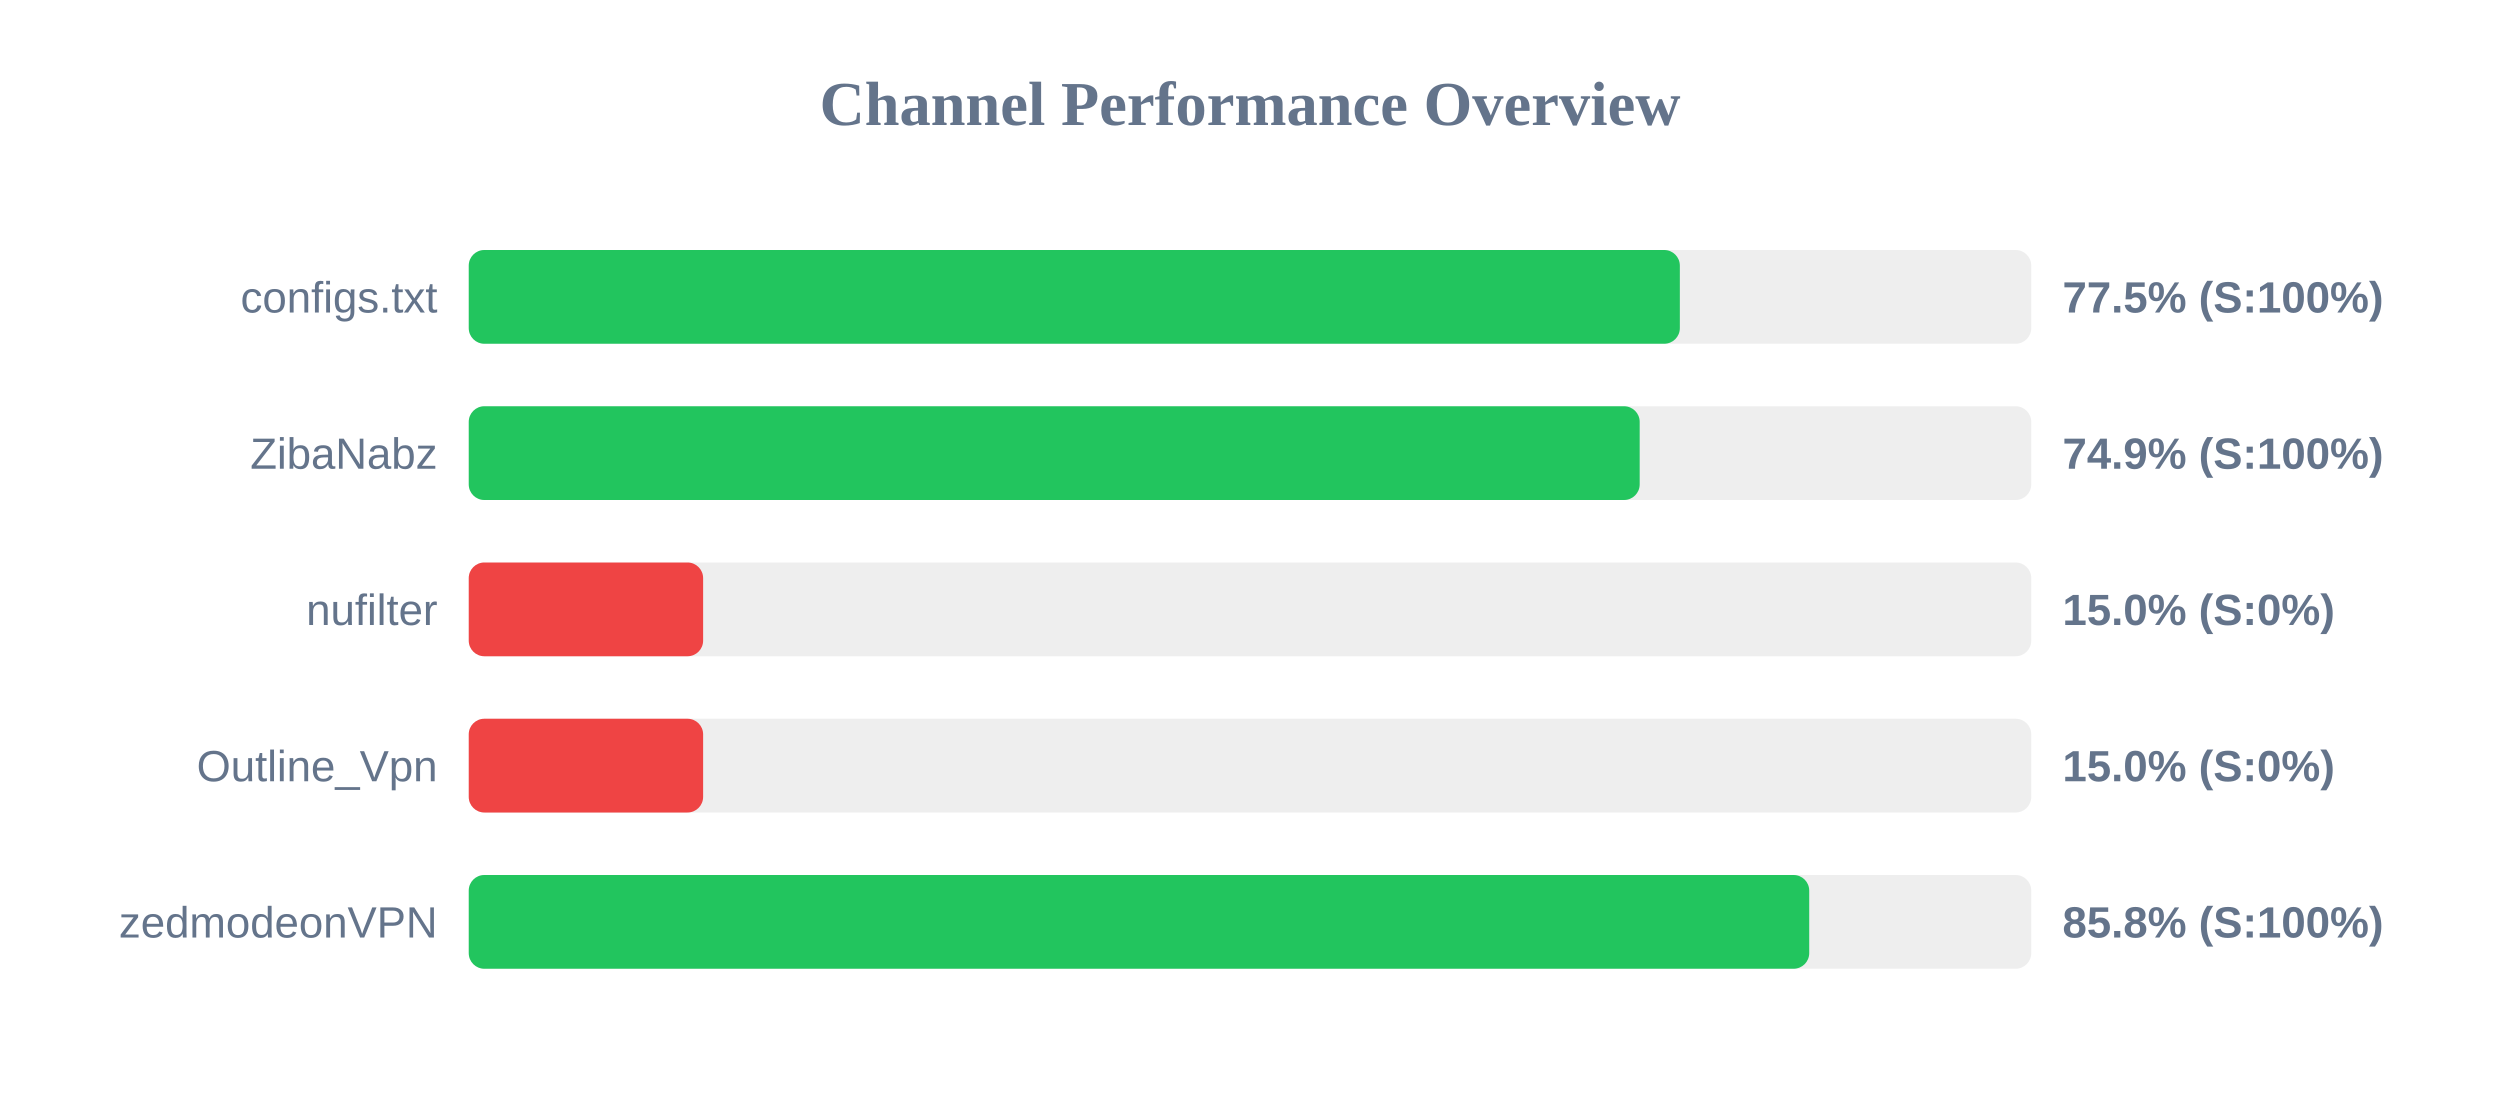
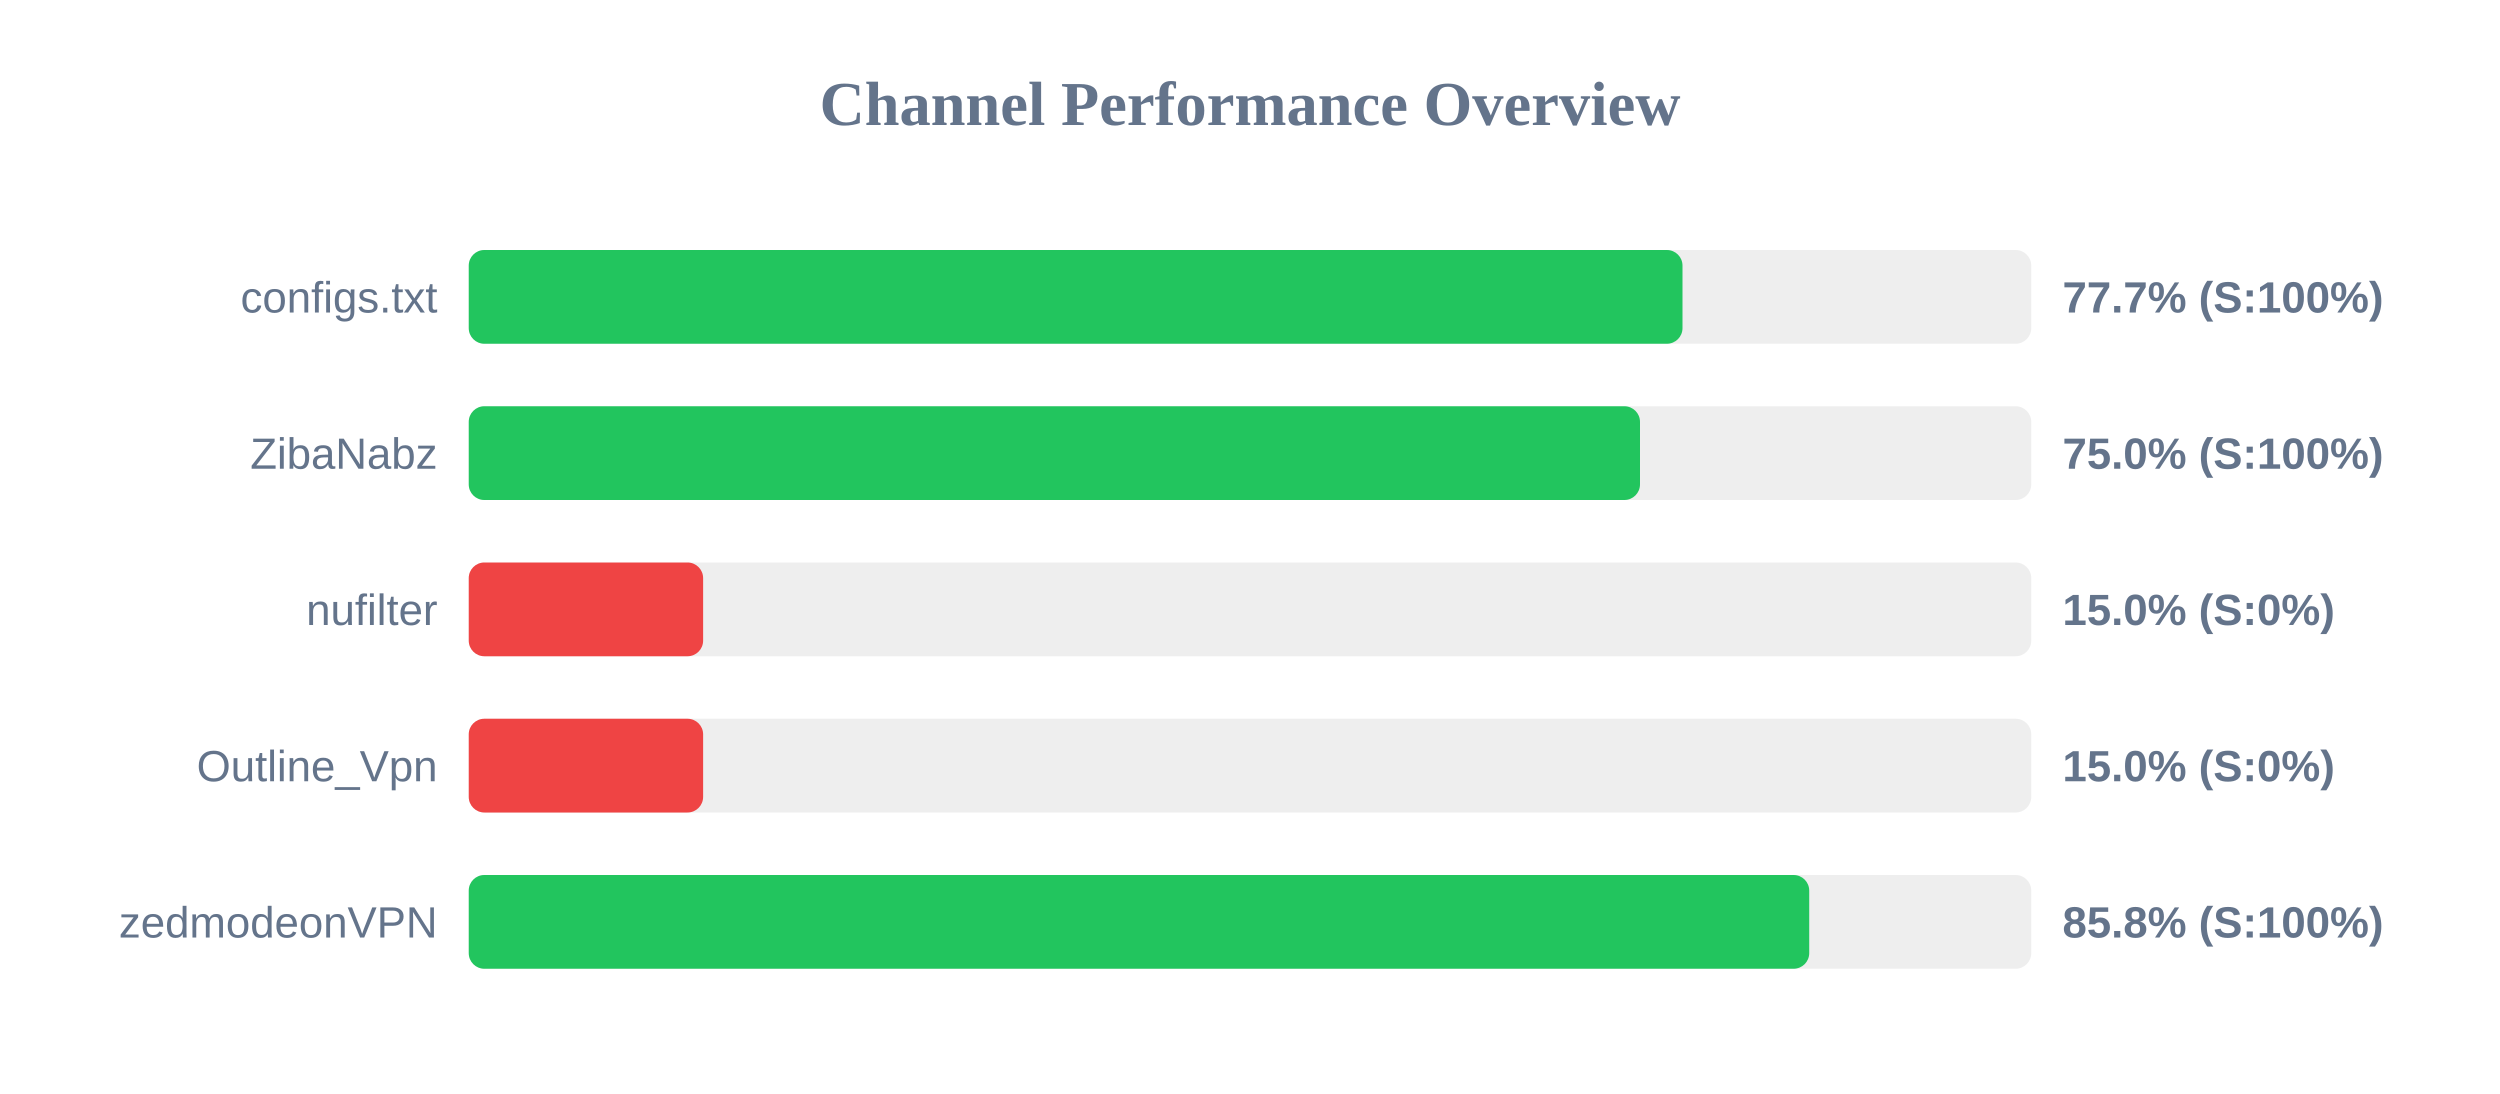
<svg xmlns="http://www.w3.org/2000/svg" width="800" height="350" version="1.1">
  <style>
        .row { font: 14px Arial; fill: #64748b; }
        .score { font: bold 14px Arial; fill: #64748b; }
    </style>
  <text x="400" y="40" text-anchor="middle" font-size="20px" font-weight="bold" fill="#64748b">Channel Performance Overview</text>
  <rect x="150" y="80" width="500" height="30" fill="#eee" rx="5" />
-   <rect x="150" y="80" width="387.55" height="30" fill="#22c55e" rx="5" />
+   <rect x="150" y="80" width="388.4" height="30" fill="#22c55e" rx="5" />
  <text x="140" y="100" text-anchor="end" class="row">configs.txt</text>
-   <text x="660" y="100" text-anchor="start" class="score">77.5% (S:100%)</text>
+   <text x="660" y="100" text-anchor="start" class="score">77.7% (S:100%)</text>
  <rect x="150" y="130" width="500" height="30" fill="#eee" rx="5" />
-   <rect x="150" y="130" width="374.7" height="30" fill="#22c55e" rx="5" />
+   <rect x="150" y="130" width="374.8" height="30" fill="#22c55e" rx="5" />
  <text x="140" y="150" text-anchor="end" class="row">ZibaNabz</text>
-   <text x="660" y="150" text-anchor="start" class="score">74.9% (S:100%)</text>
+   <text x="660" y="150" text-anchor="start" class="score">75.0% (S:100%)</text>
  <rect x="150" y="180" width="500" height="30" fill="#eee" rx="5" />
  <rect x="150" y="180" width="75.0" height="30" fill="#ef4444" rx="5" />
  <text x="140" y="200" text-anchor="end" class="row">nufilter</text>
  <text x="660" y="200" text-anchor="start" class="score">15.0% (S:0%)</text>
  <rect x="150" y="230" width="500" height="30" fill="#eee" rx="5" />
  <rect x="150" y="230" width="75.0" height="30" fill="#ef4444" rx="5" />
  <text x="140" y="250" text-anchor="end" class="row">Outline_Vpn</text>
  <text x="660" y="250" text-anchor="start" class="score">15.0% (S:0%)</text>
  <rect x="150" y="280" width="500" height="30" fill="#eee" rx="5" />
  <rect x="150" y="280" width="428.95" height="30" fill="#22c55e" rx="5" />
  <text x="140" y="300" text-anchor="end" class="row">zedmodeonVPN</text>
  <text x="660" y="300" text-anchor="start" class="score">85.8% (S:100%)</text>
</svg>
